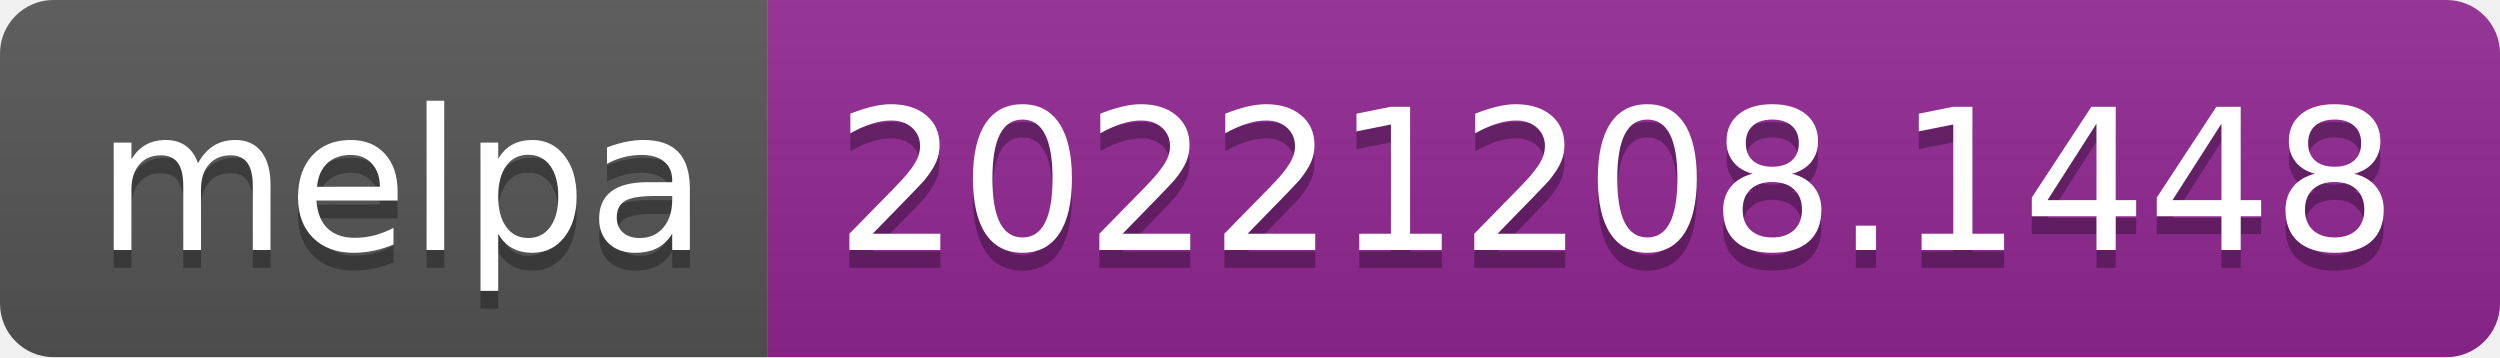
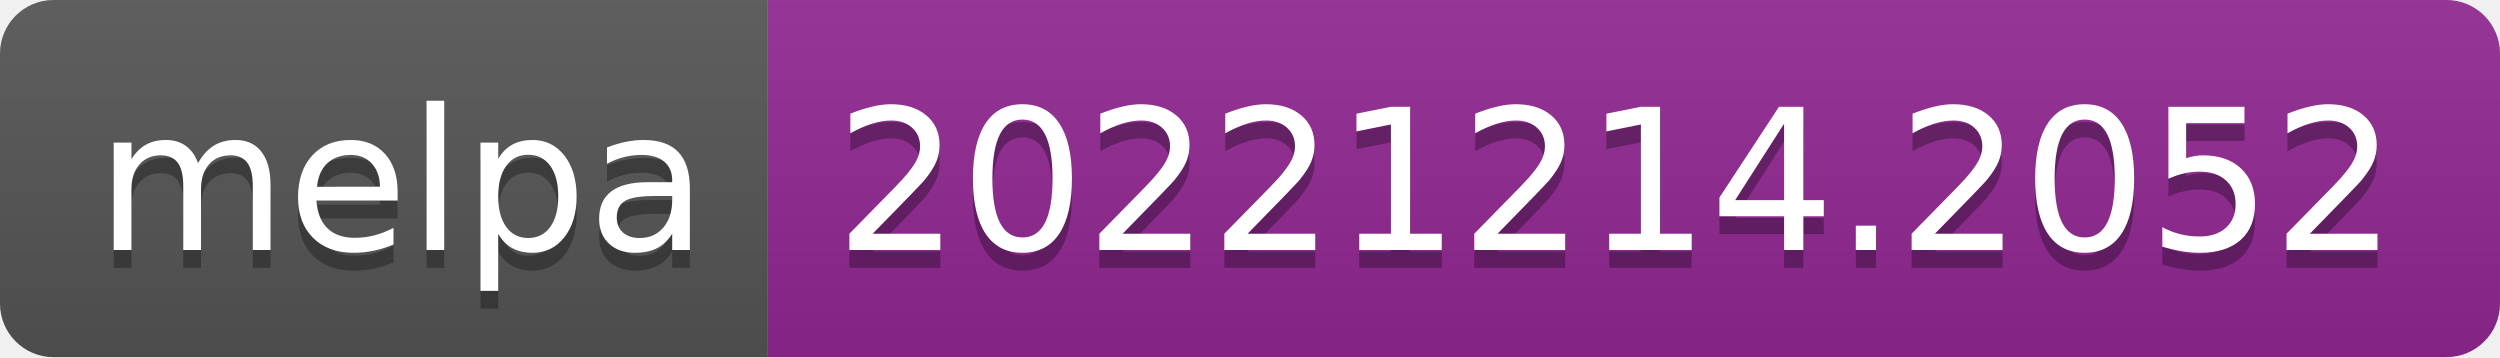
- <svg xmlns="http://www.w3.org/2000/svg" width="140" height="20" role="img" aria-label="melpa: 20221208.1448">
+ <svg xmlns="http://www.w3.org/2000/svg" width="140" height="20" role="img" aria-label="melpa: 20221214.2052">
  <linearGradient id="s" x2="0" y2="100%">
    <stop offset="0" stop-color="#bbb" stop-opacity=".1" />
    <stop offset="1" stop-opacity=".1" />
  </linearGradient>
  <clipPath id="r">
    <rect width="140" height="20" rx="3" fill="#fff" />
  </clipPath>
  <g clip-path="url(#r)">
    <rect width="43" height="20" fill="#555" />
    <rect x="43" width="97" height="20" fill="#922793" />
    <rect width="140" height="20" fill="url(#s)" />
  </g>
  <g fill="#fff" text-anchor="middle" font-family="Verdana,Geneva,DejaVu Sans,sans-serif" text-rendering="geometricPrecision" font-size="110">
    <text aria-hidden="true" x="225" y="150" fill="#010101" fill-opacity=".3" transform="scale(.1)" textLength="330">melpa</text>
    <text x="225" y="140" transform="scale(.1)" fill="#fff" textLength="330">melpa</text>
-     <text aria-hidden="true" x="905" y="150" fill="#010101" fill-opacity=".3" transform="scale(.1)" textLength="870">20221208.1448</text>
-     <text x="905" y="140" transform="scale(.1)" fill="#fff" textLength="870">20221208.1448</text>
+     <text aria-hidden="true" x="905" y="150" fill="#010101" fill-opacity=".3" transform="scale(.1)" textLength="870">20221214.2052</text>
+     <text x="905" y="140" transform="scale(.1)" fill="#fff" textLength="870">20221214.2052</text>
  </g>
</svg>
